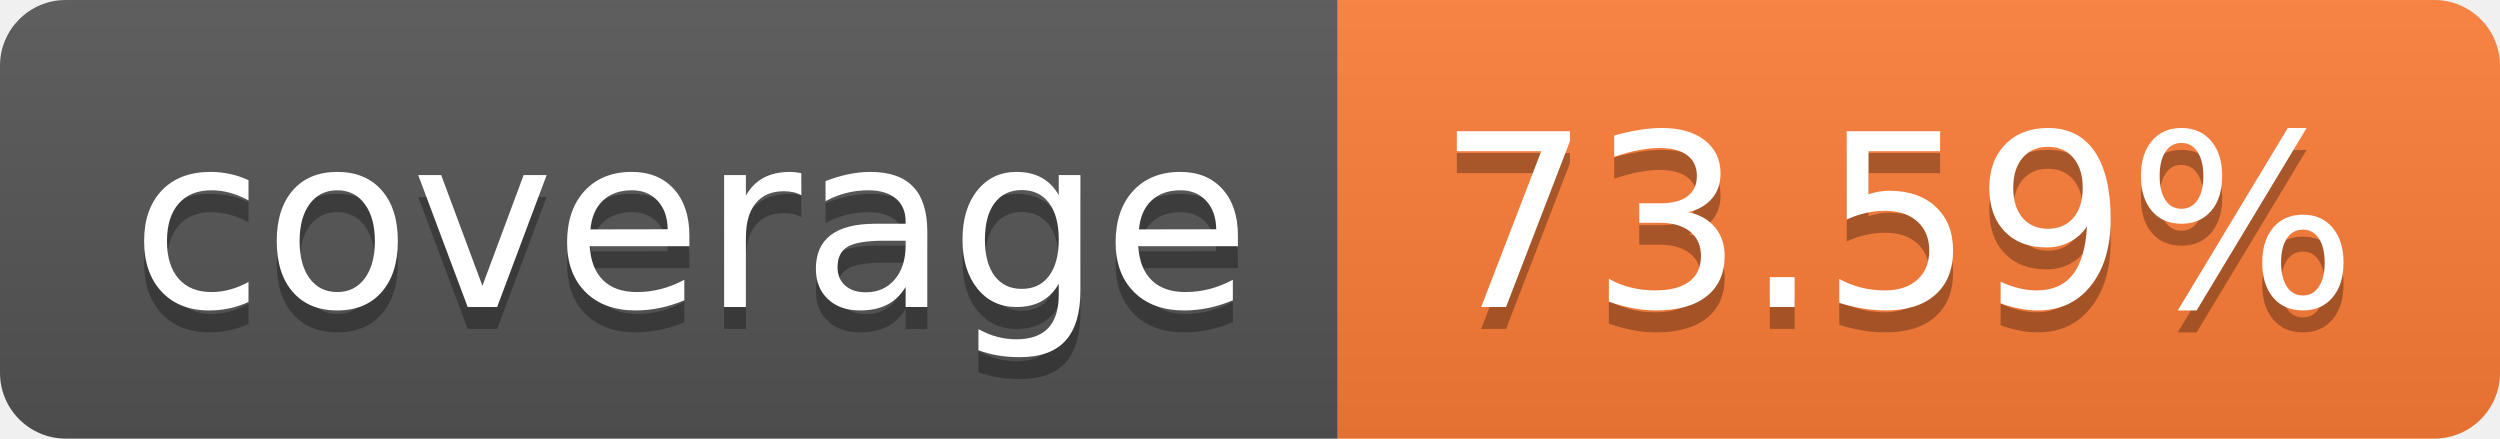
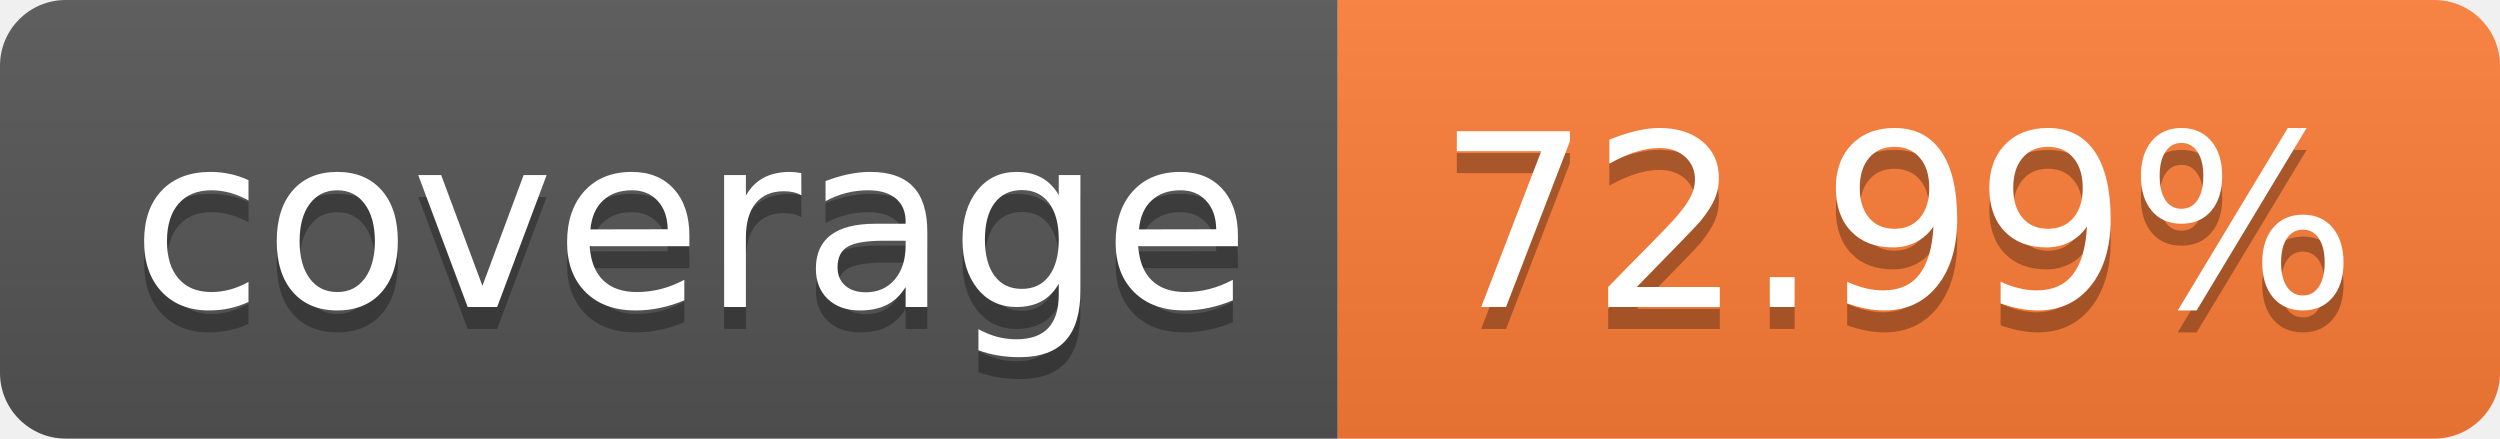
- <svg xmlns="http://www.w3.org/2000/svg" width="114" height="20" role="img" aria-label="coverage: 73.59%">
+ <svg xmlns="http://www.w3.org/2000/svg" width="114" height="20" role="img" aria-label="coverage: 72.99%">
  <linearGradient id="s" x2="0" y2="100%">
    <stop offset="0" stop-color="#bbb" stop-opacity=".1" />
    <stop offset="1" stop-opacity=".1" />
  </linearGradient>
  <clipPath id="r">
    <rect width="114" height="20" rx="3" fill="#fff" />
  </clipPath>
  <g clip-path="url(#r)">
    <rect width="61" height="20" fill="#555" />
    <rect x="61" width="53" height="20" fill="#fe7d37" />
    <rect width="114" height="20" fill="url(#s)" />
  </g>
  <g fill="#fff" text-anchor="middle" font-family="Verdana,Geneva,DejaVu Sans,sans-serif" text-rendering="geometricPrecision" font-size="110">
    <text aria-hidden="true" x="315" y="150" fill="#010101" fill-opacity=".3" transform="scale(.1)" textLength="510">coverage</text>
    <text x="315" y="140" transform="scale(.1)" fill="#fff" textLength="510">coverage</text>
-     <text aria-hidden="true" x="865" y="150" fill="#010101" fill-opacity=".3" transform="scale(.1)" textLength="430">73.59%</text>
-     <text x="865" y="140" transform="scale(.1)" fill="#fff" textLength="430">73.59%</text>
+     <text aria-hidden="true" x="865" y="150" fill="#010101" fill-opacity=".3" transform="scale(.1)" textLength="430">72.99%</text>
+     <text x="865" y="140" transform="scale(.1)" fill="#fff" textLength="430">72.99%</text>
  </g>
</svg>
